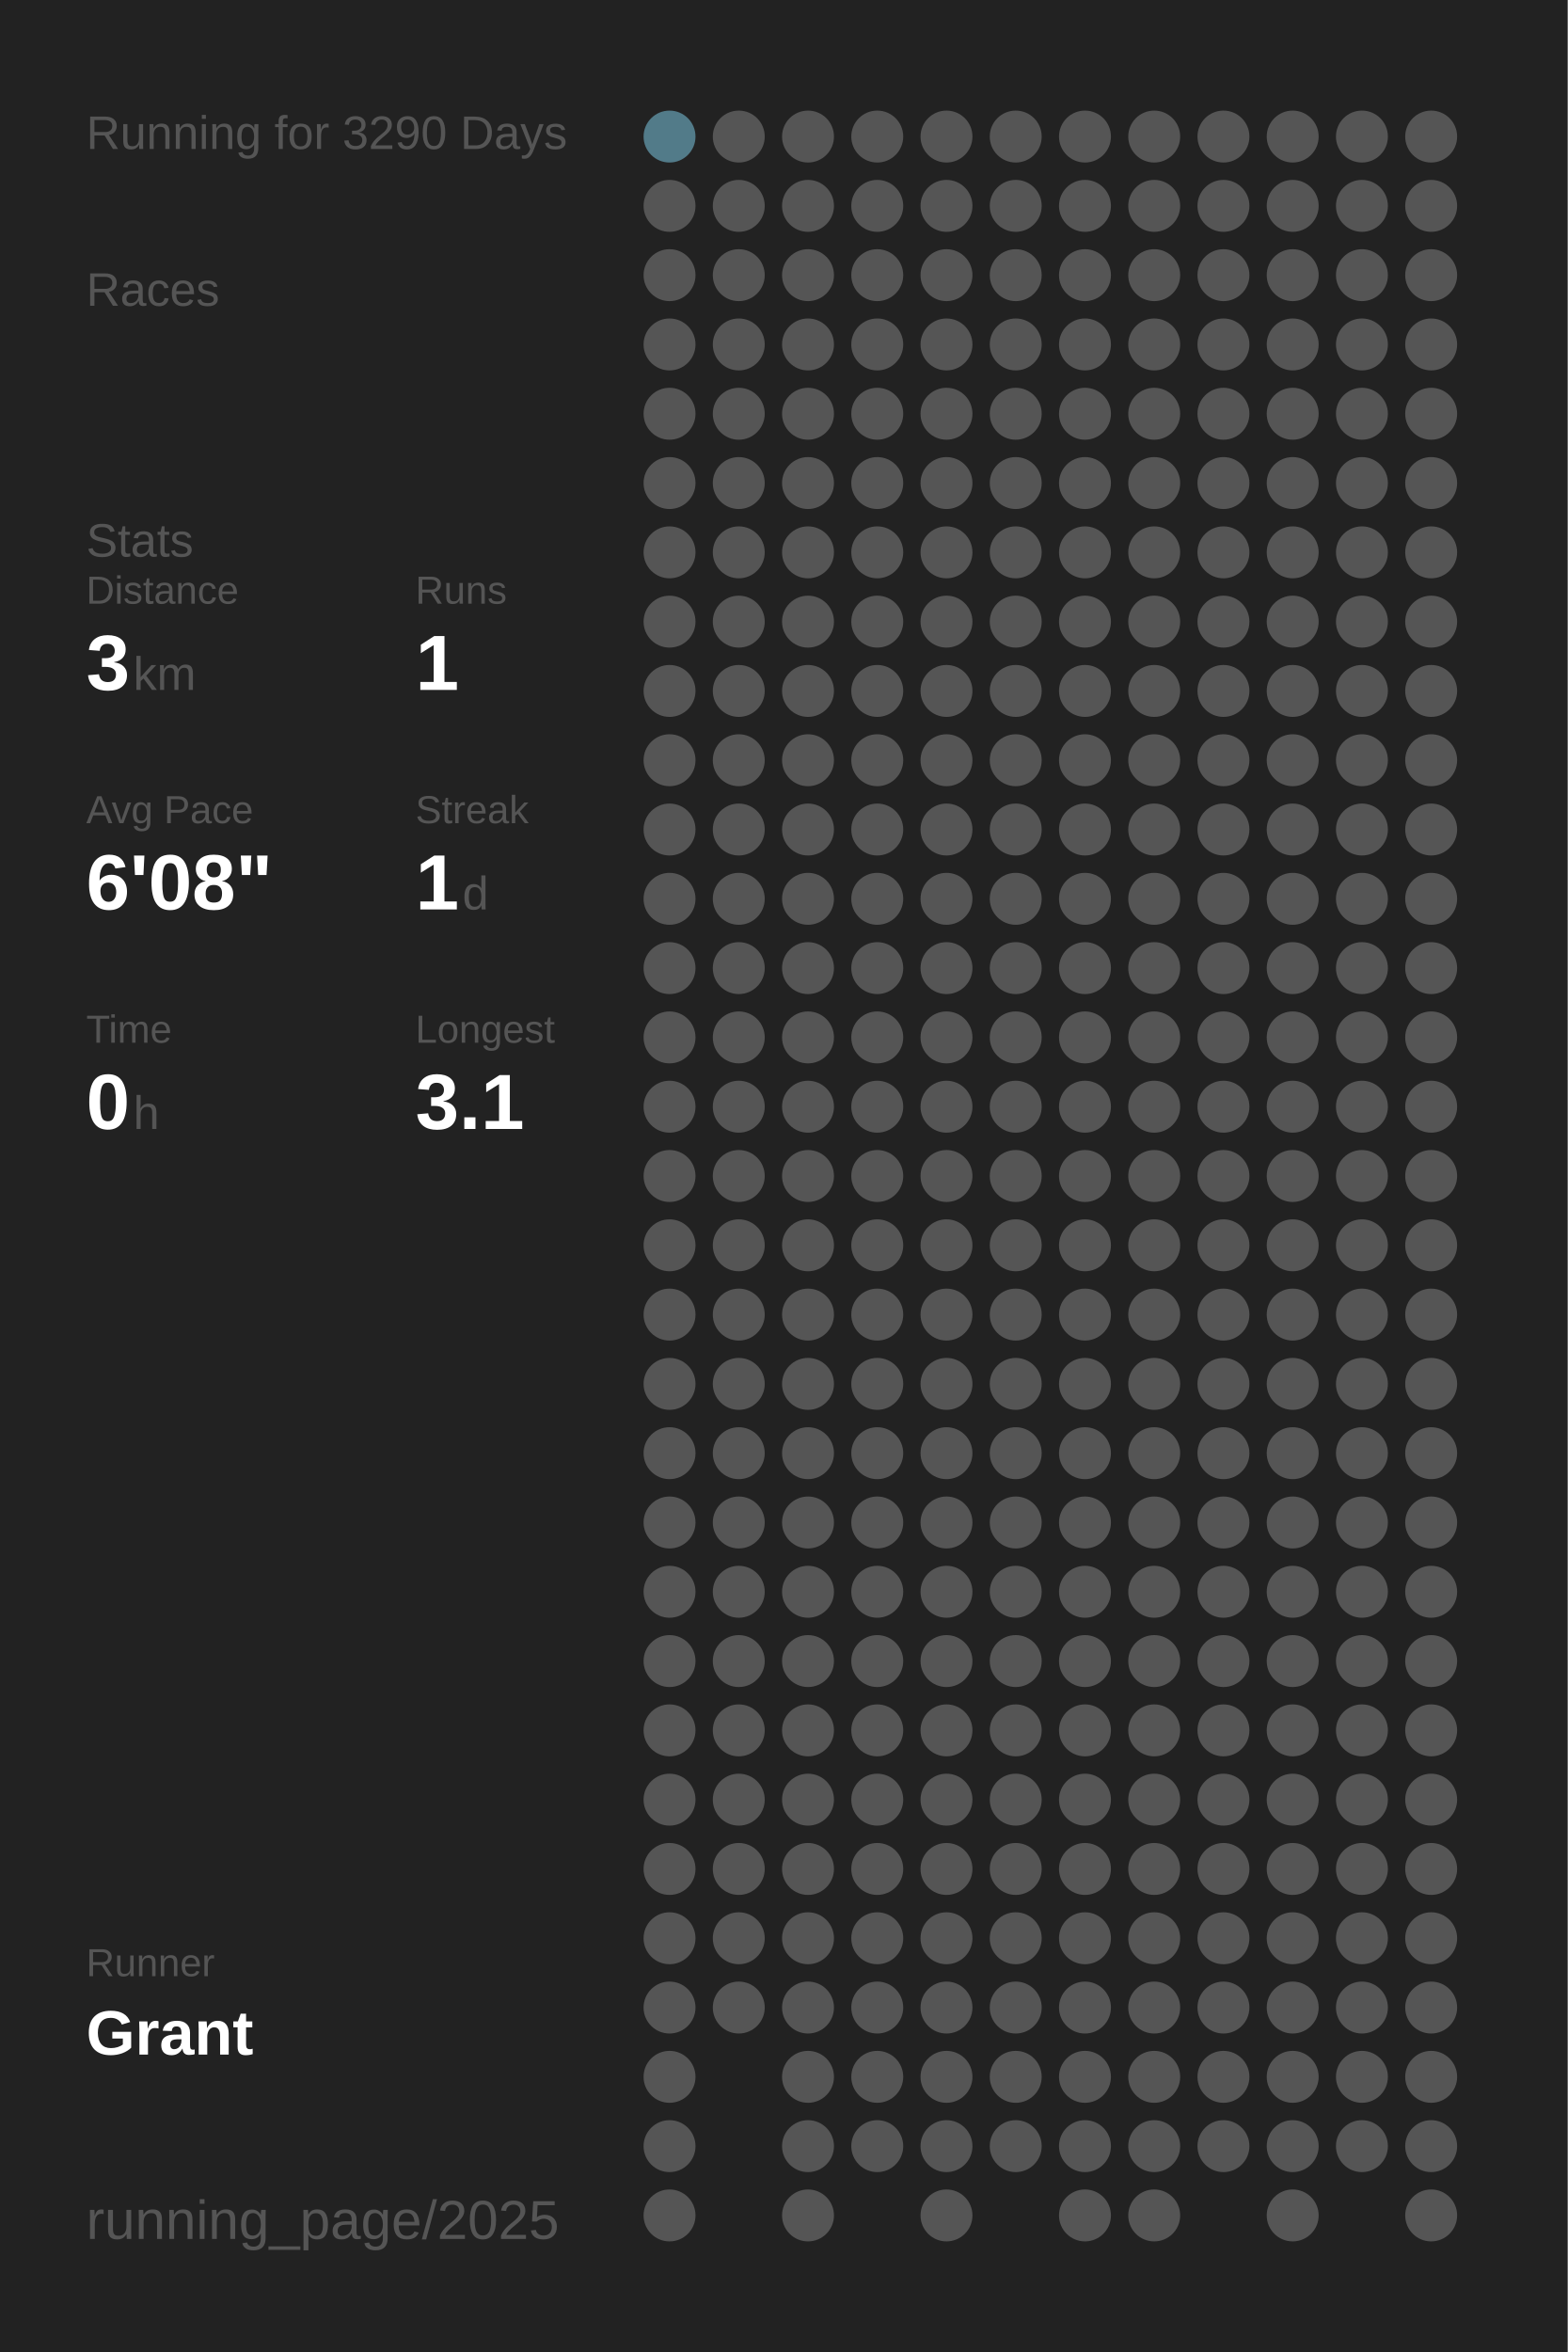
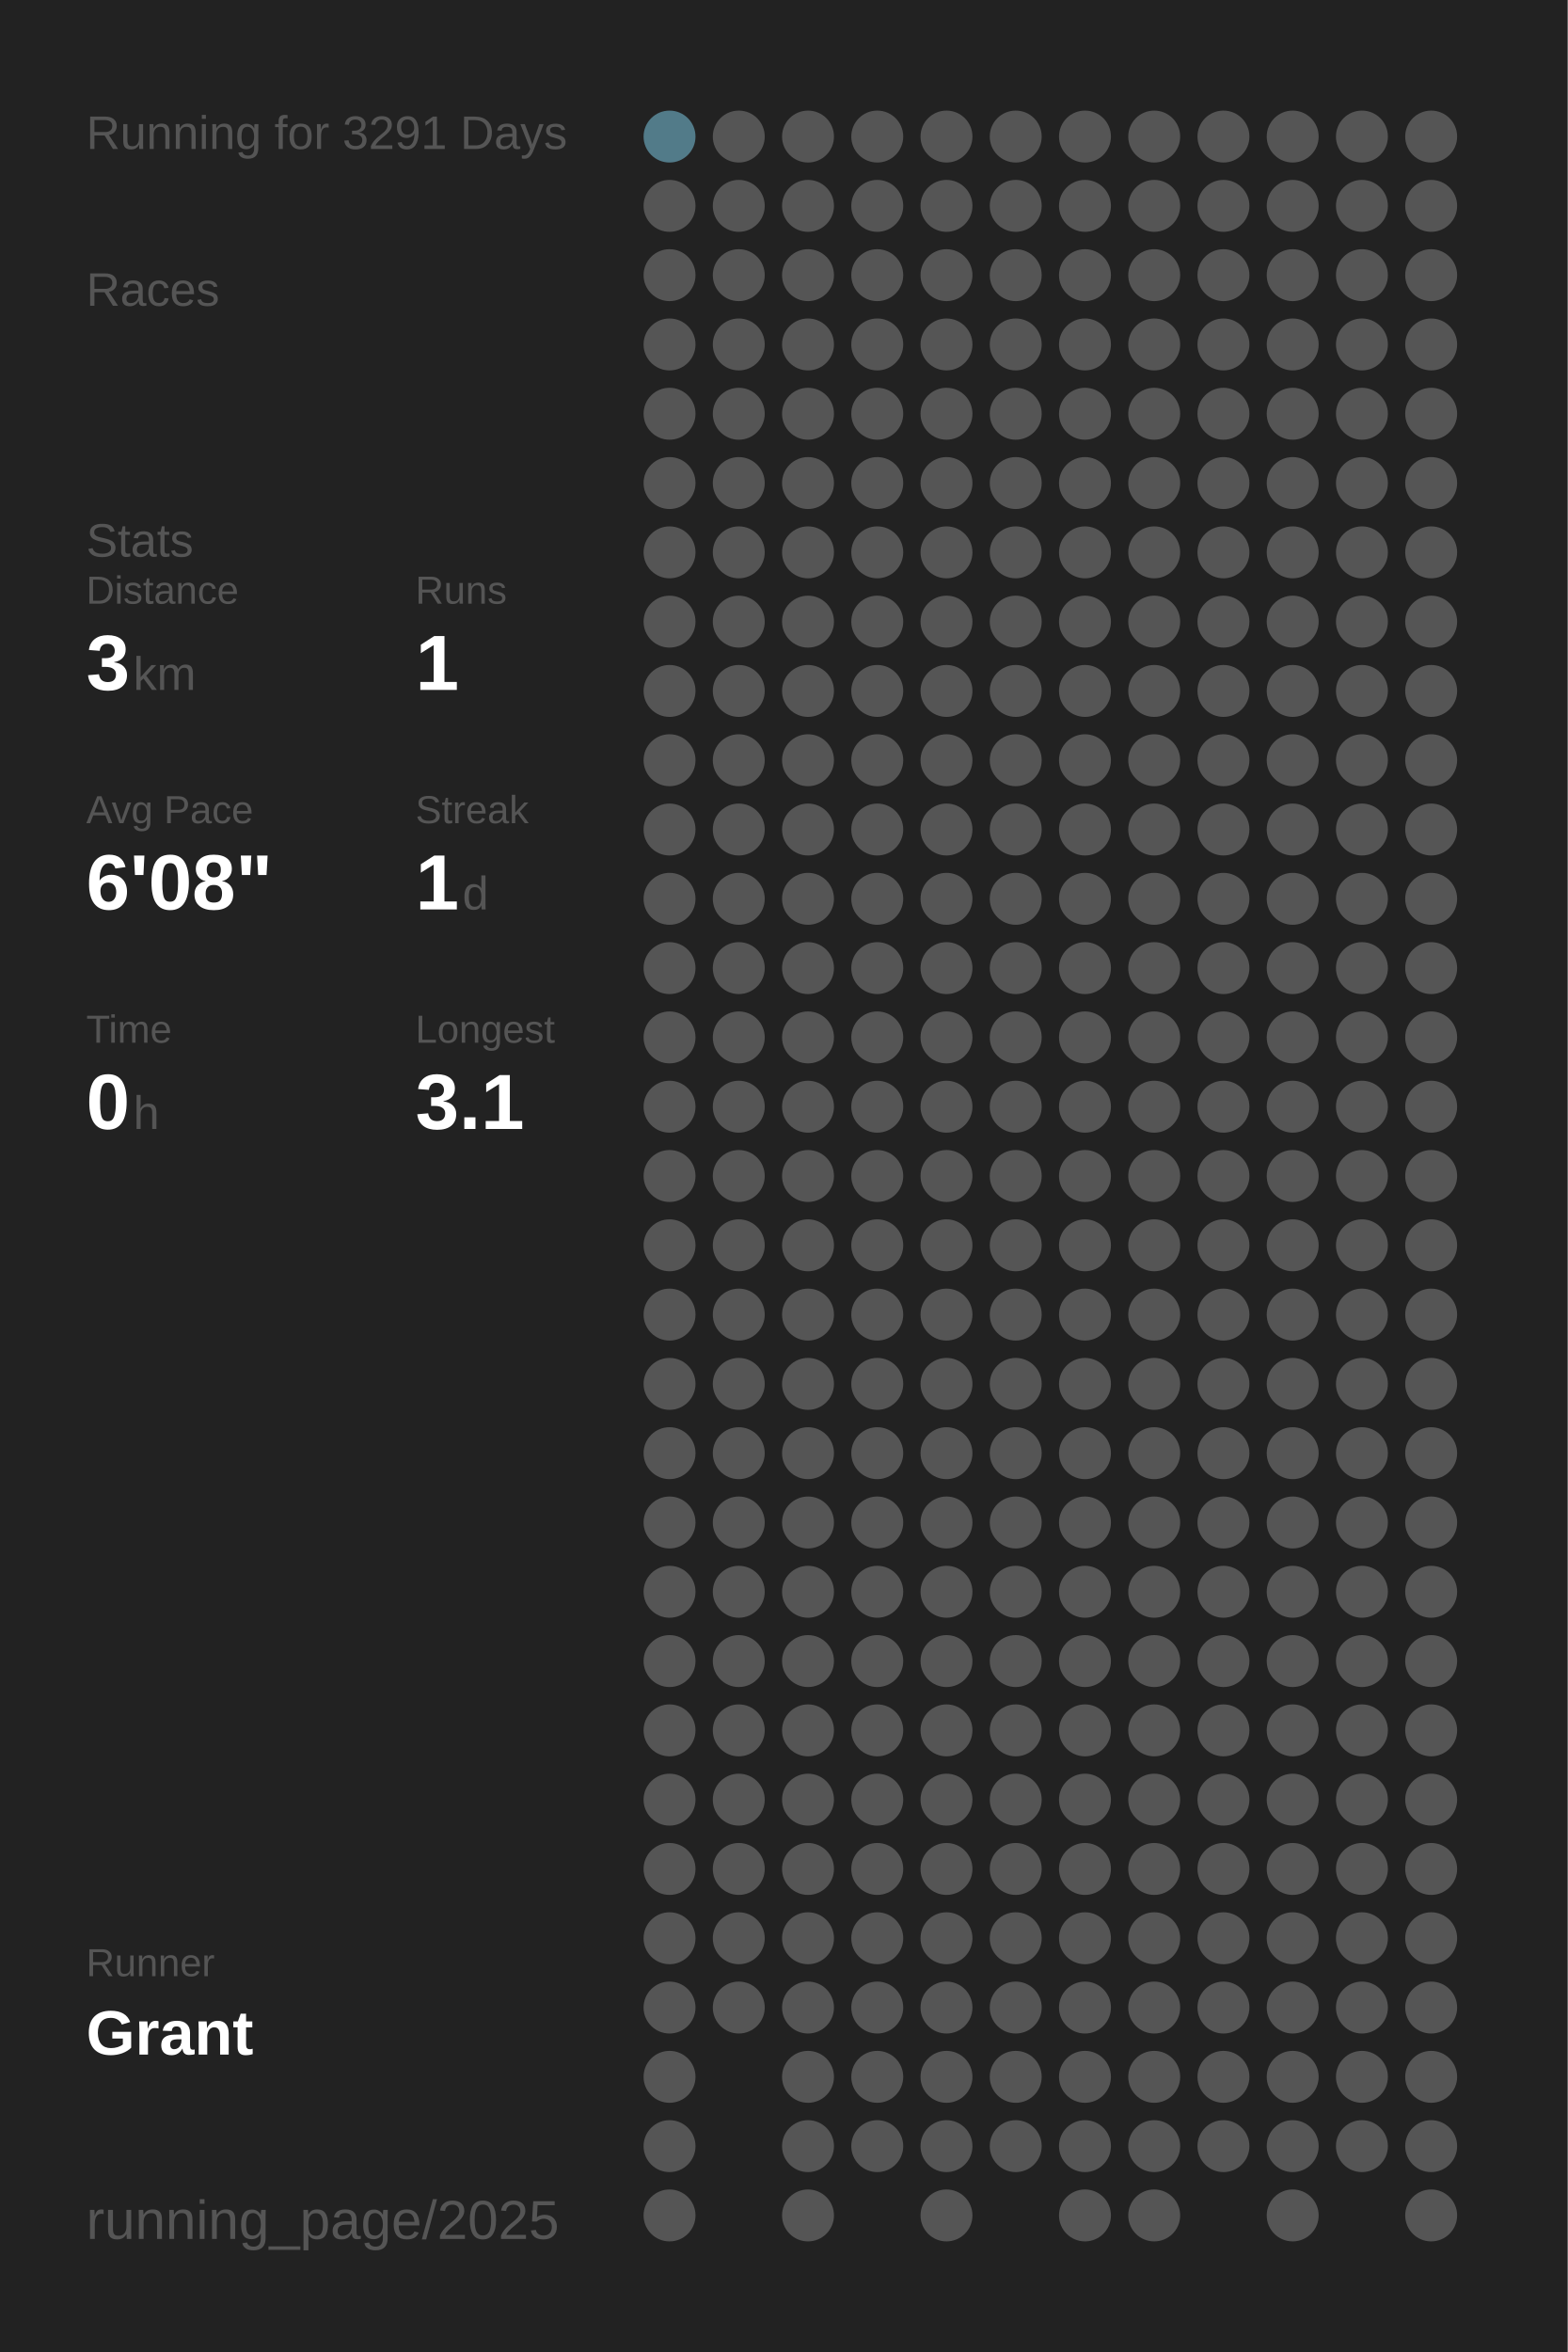
<svg xmlns="http://www.w3.org/2000/svg" baseProfile="full" height="300mm" version="1.1" viewBox="0,0,200,300" width="200mm">
  <defs />
  <rect fill="#222222" height="300" width="200" x="0" y="0" />
-   <text fill="#555555" style="font-size:6px; font-family:Arial;" x="11" y="19">Running for 3290 Days</text>
+   <text fill="#555555" style="font-size:6px; font-family:Arial;" x="11" y="19">Running for 3291 Days</text>
  <text fill="#555555" style="font-size:6px; font-family:Arial;" x="11" y="39">Races</text>
  <text fill="#555555" style="font-size:6px; font-family:Arial;" x="11" y="71">Stats</text>
  <text fill="#555555" style="font-size:5px; font-family:Arial;" x="11" y="77">Distance</text>
  <text fill="#FFFFFF" style="font-size:10px; font-family:Arial; font-weight:bold;" x="11" y="88">3</text>
  <text fill="#555555" style="font-size:6px; font-family:Arial;" x="17" y="88">km</text>
  <text fill="#555555" style="font-size:5px; font-family:Arial;" x="53" y="77">Runs</text>
  <text fill="#FFFFFF" style="font-size:10px; font-family:Arial; font-weight:bold;" x="53" y="88">1</text>
  <text fill="#555555" style="font-size:5px; font-family:Arial;" x="11" y="105">Avg Pace</text>
  <text fill="#FFFFFF" style="font-size:10px; font-family:Arial; font-weight:bold;" x="11" y="116">6'08"</text>
  <text fill="#555555" style="font-size:5px; font-family:Arial;" x="53" y="105">Streak</text>
  <text fill="#FFFFFF" style="font-size:10px; font-family:Arial; font-weight:bold;" x="53" y="116">1</text>
  <text fill="#555555" style="font-size:6px; font-family:Arial;" x="59" y="116">d</text>
  <text fill="#555555" style="font-size:5px; font-family:Arial;" x="11" y="133">Time</text>
  <text fill="#FFFFFF" style="font-size:10px; font-family:Arial; font-weight:bold;" x="11" y="144">0</text>
  <text fill="#555555" style="font-size:6px; font-family:Arial;" x="17" y="144">h</text>
  <text fill="#555555" style="font-size:5px; font-family:Arial;" x="53" y="133">Longest</text>
  <text fill="#FFFFFF" style="font-size:10px; font-family:Arial; font-weight:bold;" x="53" y="144">3.1</text>
  <text fill="#555555" style="font-size:5px; font-family:Arial;" x="11" y="252.065">Runner</text>
  <text fill="#FFFFFF" style="font-size:8px; font-family:Arial; font-weight:bold;" x="11" y="262.065">Grant</text>
  <text fill="#555555" style="font-size:7px; font-family:Arial;" x="11" y="285.581">running_page/2025</text>
  <circle cx="85.417" cy="17.419" fill="#527b89" r="3.312" />
  <circle cx="85.417" cy="26.258" fill="#555555" r="3.312" />
  <circle cx="85.417" cy="35.097" fill="#555555" r="3.312" />
  <circle cx="85.417" cy="43.935" fill="#555555" r="3.312" />
  <circle cx="85.417" cy="52.774" fill="#555555" r="3.312" />
  <circle cx="85.417" cy="61.613" fill="#555555" r="3.312" />
  <circle cx="85.417" cy="70.452" fill="#555555" r="3.312" />
  <circle cx="85.417" cy="79.29" fill="#555555" r="3.312" />
  <circle cx="85.417" cy="88.129" fill="#555555" r="3.312" />
  <circle cx="85.417" cy="96.968" fill="#555555" r="3.312" />
  <circle cx="85.417" cy="105.806" fill="#555555" r="3.312" />
  <circle cx="85.417" cy="114.645" fill="#555555" r="3.312" />
  <circle cx="85.417" cy="123.484" fill="#555555" r="3.312" />
  <circle cx="85.417" cy="132.323" fill="#555555" r="3.312" />
  <circle cx="85.417" cy="141.161" fill="#555555" r="3.312" />
  <circle cx="85.417" cy="150" fill="#555555" r="3.312" />
  <circle cx="85.417" cy="158.839" fill="#555555" r="3.312" />
  <circle cx="85.417" cy="167.677" fill="#555555" r="3.312" />
  <circle cx="85.417" cy="176.516" fill="#555555" r="3.312" />
  <circle cx="85.417" cy="185.355" fill="#555555" r="3.312" />
  <circle cx="85.417" cy="194.194" fill="#555555" r="3.312" />
  <circle cx="85.417" cy="203.032" fill="#555555" r="3.312" />
  <circle cx="85.417" cy="211.871" fill="#555555" r="3.312" />
  <circle cx="85.417" cy="220.71" fill="#555555" r="3.312" />
  <circle cx="85.417" cy="229.548" fill="#555555" r="3.312" />
  <circle cx="85.417" cy="238.387" fill="#555555" r="3.312" />
  <circle cx="85.417" cy="247.226" fill="#555555" r="3.312" />
  <circle cx="85.417" cy="256.065" fill="#555555" r="3.312" />
  <circle cx="85.417" cy="264.903" fill="#555555" r="3.312" />
  <circle cx="85.417" cy="273.742" fill="#555555" r="3.312" />
  <circle cx="85.417" cy="282.581" fill="#555555" r="3.312" />
  <circle cx="94.25" cy="17.419" fill="#555555" r="3.312" />
  <circle cx="94.25" cy="26.258" fill="#555555" r="3.312" />
  <circle cx="94.25" cy="35.097" fill="#555555" r="3.312" />
  <circle cx="94.25" cy="43.935" fill="#555555" r="3.312" />
  <circle cx="94.25" cy="52.774" fill="#555555" r="3.312" />
  <circle cx="94.25" cy="61.613" fill="#555555" r="3.312" />
  <circle cx="94.25" cy="70.452" fill="#555555" r="3.312" />
  <circle cx="94.25" cy="79.29" fill="#555555" r="3.312" />
  <circle cx="94.25" cy="88.129" fill="#555555" r="3.312" />
  <circle cx="94.25" cy="96.968" fill="#555555" r="3.312" />
  <circle cx="94.25" cy="105.806" fill="#555555" r="3.312" />
  <circle cx="94.25" cy="114.645" fill="#555555" r="3.312" />
  <circle cx="94.25" cy="123.484" fill="#555555" r="3.312" />
  <circle cx="94.25" cy="132.323" fill="#555555" r="3.312" />
  <circle cx="94.25" cy="141.161" fill="#555555" r="3.312" />
  <circle cx="94.25" cy="150" fill="#555555" r="3.312" />
  <circle cx="94.25" cy="158.839" fill="#555555" r="3.312" />
  <circle cx="94.25" cy="167.677" fill="#555555" r="3.312" />
  <circle cx="94.25" cy="176.516" fill="#555555" r="3.312" />
  <circle cx="94.25" cy="185.355" fill="#555555" r="3.312" />
  <circle cx="94.25" cy="194.194" fill="#555555" r="3.312" />
  <circle cx="94.25" cy="203.032" fill="#555555" r="3.312" />
  <circle cx="94.25" cy="211.871" fill="#555555" r="3.312" />
  <circle cx="94.25" cy="220.71" fill="#555555" r="3.312" />
  <circle cx="94.25" cy="229.548" fill="#555555" r="3.312" />
  <circle cx="94.25" cy="238.387" fill="#555555" r="3.312" />
  <circle cx="94.25" cy="247.226" fill="#555555" r="3.312" />
  <circle cx="94.25" cy="256.065" fill="#555555" r="3.312" />
  <circle cx="103.083" cy="17.419" fill="#555555" r="3.312" />
  <circle cx="103.083" cy="26.258" fill="#555555" r="3.312" />
  <circle cx="103.083" cy="35.097" fill="#555555" r="3.312" />
  <circle cx="103.083" cy="43.935" fill="#555555" r="3.312" />
  <circle cx="103.083" cy="52.774" fill="#555555" r="3.312" />
  <circle cx="103.083" cy="61.613" fill="#555555" r="3.312" />
  <circle cx="103.083" cy="70.452" fill="#555555" r="3.312" />
  <circle cx="103.083" cy="79.29" fill="#555555" r="3.312" />
  <circle cx="103.083" cy="88.129" fill="#555555" r="3.312" />
  <circle cx="103.083" cy="96.968" fill="#555555" r="3.312" />
  <circle cx="103.083" cy="105.806" fill="#555555" r="3.312" />
  <circle cx="103.083" cy="114.645" fill="#555555" r="3.312" />
  <circle cx="103.083" cy="123.484" fill="#555555" r="3.312" />
  <circle cx="103.083" cy="132.323" fill="#555555" r="3.312" />
  <circle cx="103.083" cy="141.161" fill="#555555" r="3.312" />
  <circle cx="103.083" cy="150" fill="#555555" r="3.312" />
  <circle cx="103.083" cy="158.839" fill="#555555" r="3.312" />
  <circle cx="103.083" cy="167.677" fill="#555555" r="3.312" />
  <circle cx="103.083" cy="176.516" fill="#555555" r="3.312" />
  <circle cx="103.083" cy="185.355" fill="#555555" r="3.312" />
  <circle cx="103.083" cy="194.194" fill="#555555" r="3.312" />
  <circle cx="103.083" cy="203.032" fill="#555555" r="3.312" />
  <circle cx="103.083" cy="211.871" fill="#555555" r="3.312" />
  <circle cx="103.083" cy="220.71" fill="#555555" r="3.312" />
  <circle cx="103.083" cy="229.548" fill="#555555" r="3.312" />
  <circle cx="103.083" cy="238.387" fill="#555555" r="3.312" />
  <circle cx="103.083" cy="247.226" fill="#555555" r="3.312" />
  <circle cx="103.083" cy="256.065" fill="#555555" r="3.312" />
  <circle cx="103.083" cy="264.903" fill="#555555" r="3.312" />
  <circle cx="103.083" cy="273.742" fill="#555555" r="3.312" />
  <circle cx="103.083" cy="282.581" fill="#555555" r="3.312" />
  <circle cx="111.917" cy="17.419" fill="#555555" r="3.312" />
  <circle cx="111.917" cy="26.258" fill="#555555" r="3.312" />
  <circle cx="111.917" cy="35.097" fill="#555555" r="3.312" />
  <circle cx="111.917" cy="43.935" fill="#555555" r="3.312" />
  <circle cx="111.917" cy="52.774" fill="#555555" r="3.312" />
  <circle cx="111.917" cy="61.613" fill="#555555" r="3.312" />
  <circle cx="111.917" cy="70.452" fill="#555555" r="3.312" />
  <circle cx="111.917" cy="79.29" fill="#555555" r="3.312" />
  <circle cx="111.917" cy="88.129" fill="#555555" r="3.312" />
  <circle cx="111.917" cy="96.968" fill="#555555" r="3.312" />
  <circle cx="111.917" cy="105.806" fill="#555555" r="3.312" />
  <circle cx="111.917" cy="114.645" fill="#555555" r="3.312" />
  <circle cx="111.917" cy="123.484" fill="#555555" r="3.312" />
  <circle cx="111.917" cy="132.323" fill="#555555" r="3.312" />
  <circle cx="111.917" cy="141.161" fill="#555555" r="3.312" />
  <circle cx="111.917" cy="150" fill="#555555" r="3.312" />
  <circle cx="111.917" cy="158.839" fill="#555555" r="3.312" />
  <circle cx="111.917" cy="167.677" fill="#555555" r="3.312" />
  <circle cx="111.917" cy="176.516" fill="#555555" r="3.312" />
  <circle cx="111.917" cy="185.355" fill="#555555" r="3.312" />
  <circle cx="111.917" cy="194.194" fill="#555555" r="3.312" />
  <circle cx="111.917" cy="203.032" fill="#555555" r="3.312" />
  <circle cx="111.917" cy="211.871" fill="#555555" r="3.312" />
  <circle cx="111.917" cy="220.71" fill="#555555" r="3.312" />
  <circle cx="111.917" cy="229.548" fill="#555555" r="3.312" />
  <circle cx="111.917" cy="238.387" fill="#555555" r="3.312" />
  <circle cx="111.917" cy="247.226" fill="#555555" r="3.312" />
  <circle cx="111.917" cy="256.065" fill="#555555" r="3.312" />
  <circle cx="111.917" cy="264.903" fill="#555555" r="3.312" />
  <circle cx="111.917" cy="273.742" fill="#555555" r="3.312" />
  <circle cx="120.75" cy="17.419" fill="#555555" r="3.312" />
  <circle cx="120.75" cy="26.258" fill="#555555" r="3.312" />
  <circle cx="120.75" cy="35.097" fill="#555555" r="3.312" />
  <circle cx="120.75" cy="43.935" fill="#555555" r="3.312" />
  <circle cx="120.75" cy="52.774" fill="#555555" r="3.312" />
  <circle cx="120.75" cy="61.613" fill="#555555" r="3.312" />
  <circle cx="120.75" cy="70.452" fill="#555555" r="3.312" />
  <circle cx="120.75" cy="79.29" fill="#555555" r="3.312" />
  <circle cx="120.75" cy="88.129" fill="#555555" r="3.312" />
  <circle cx="120.75" cy="96.968" fill="#555555" r="3.312" />
  <circle cx="120.75" cy="105.806" fill="#555555" r="3.312" />
  <circle cx="120.75" cy="114.645" fill="#555555" r="3.312" />
  <circle cx="120.75" cy="123.484" fill="#555555" r="3.312" />
  <circle cx="120.75" cy="132.323" fill="#555555" r="3.312" />
  <circle cx="120.75" cy="141.161" fill="#555555" r="3.312" />
  <circle cx="120.75" cy="150" fill="#555555" r="3.312" />
  <circle cx="120.75" cy="158.839" fill="#555555" r="3.312" />
  <circle cx="120.75" cy="167.677" fill="#555555" r="3.312" />
  <circle cx="120.75" cy="176.516" fill="#555555" r="3.312" />
  <circle cx="120.75" cy="185.355" fill="#555555" r="3.312" />
  <circle cx="120.75" cy="194.194" fill="#555555" r="3.312" />
  <circle cx="120.75" cy="203.032" fill="#555555" r="3.312" />
  <circle cx="120.75" cy="211.871" fill="#555555" r="3.312" />
  <circle cx="120.75" cy="220.71" fill="#555555" r="3.312" />
  <circle cx="120.75" cy="229.548" fill="#555555" r="3.312" />
  <circle cx="120.75" cy="238.387" fill="#555555" r="3.312" />
  <circle cx="120.75" cy="247.226" fill="#555555" r="3.312" />
  <circle cx="120.75" cy="256.065" fill="#555555" r="3.312" />
  <circle cx="120.75" cy="264.903" fill="#555555" r="3.312" />
  <circle cx="120.75" cy="273.742" fill="#555555" r="3.312" />
  <circle cx="120.75" cy="282.581" fill="#555555" r="3.312" />
  <circle cx="129.583" cy="17.419" fill="#555555" r="3.312" />
  <circle cx="129.583" cy="26.258" fill="#555555" r="3.312" />
  <circle cx="129.583" cy="35.097" fill="#555555" r="3.312" />
  <circle cx="129.583" cy="43.935" fill="#555555" r="3.312" />
  <circle cx="129.583" cy="52.774" fill="#555555" r="3.312" />
  <circle cx="129.583" cy="61.613" fill="#555555" r="3.312" />
  <circle cx="129.583" cy="70.452" fill="#555555" r="3.312" />
  <circle cx="129.583" cy="79.29" fill="#555555" r="3.312" />
  <circle cx="129.583" cy="88.129" fill="#555555" r="3.312" />
  <circle cx="129.583" cy="96.968" fill="#555555" r="3.312" />
  <circle cx="129.583" cy="105.806" fill="#555555" r="3.312" />
  <circle cx="129.583" cy="114.645" fill="#555555" r="3.312" />
  <circle cx="129.583" cy="123.484" fill="#555555" r="3.312" />
  <circle cx="129.583" cy="132.323" fill="#555555" r="3.312" />
  <circle cx="129.583" cy="141.161" fill="#555555" r="3.312" />
  <circle cx="129.583" cy="150" fill="#555555" r="3.312" />
  <circle cx="129.583" cy="158.839" fill="#555555" r="3.312" />
  <circle cx="129.583" cy="167.677" fill="#555555" r="3.312" />
  <circle cx="129.583" cy="176.516" fill="#555555" r="3.312" />
  <circle cx="129.583" cy="185.355" fill="#555555" r="3.312" />
  <circle cx="129.583" cy="194.194" fill="#555555" r="3.312" />
  <circle cx="129.583" cy="203.032" fill="#555555" r="3.312" />
  <circle cx="129.583" cy="211.871" fill="#555555" r="3.312" />
  <circle cx="129.583" cy="220.71" fill="#555555" r="3.312" />
  <circle cx="129.583" cy="229.548" fill="#555555" r="3.312" />
  <circle cx="129.583" cy="238.387" fill="#555555" r="3.312" />
  <circle cx="129.583" cy="247.226" fill="#555555" r="3.312" />
  <circle cx="129.583" cy="256.065" fill="#555555" r="3.312" />
  <circle cx="129.583" cy="264.903" fill="#555555" r="3.312" />
  <circle cx="129.583" cy="273.742" fill="#555555" r="3.312" />
  <circle cx="138.417" cy="17.419" fill="#555555" r="3.312" />
  <circle cx="138.417" cy="26.258" fill="#555555" r="3.312" />
  <circle cx="138.417" cy="35.097" fill="#555555" r="3.312" />
  <circle cx="138.417" cy="43.935" fill="#555555" r="3.312" />
  <circle cx="138.417" cy="52.774" fill="#555555" r="3.312" />
  <circle cx="138.417" cy="61.613" fill="#555555" r="3.312" />
  <circle cx="138.417" cy="70.452" fill="#555555" r="3.312" />
  <circle cx="138.417" cy="79.29" fill="#555555" r="3.312" />
  <circle cx="138.417" cy="88.129" fill="#555555" r="3.312" />
  <circle cx="138.417" cy="96.968" fill="#555555" r="3.312" />
  <circle cx="138.417" cy="105.806" fill="#555555" r="3.312" />
  <circle cx="138.417" cy="114.645" fill="#555555" r="3.312" />
  <circle cx="138.417" cy="123.484" fill="#555555" r="3.312" />
  <circle cx="138.417" cy="132.323" fill="#555555" r="3.312" />
  <circle cx="138.417" cy="141.161" fill="#555555" r="3.312" />
  <circle cx="138.417" cy="150" fill="#555555" r="3.312" />
  <circle cx="138.417" cy="158.839" fill="#555555" r="3.312" />
  <circle cx="138.417" cy="167.677" fill="#555555" r="3.312" />
  <circle cx="138.417" cy="176.516" fill="#555555" r="3.312" />
  <circle cx="138.417" cy="185.355" fill="#555555" r="3.312" />
  <circle cx="138.417" cy="194.194" fill="#555555" r="3.312" />
  <circle cx="138.417" cy="203.032" fill="#555555" r="3.312" />
  <circle cx="138.417" cy="211.871" fill="#555555" r="3.312" />
  <circle cx="138.417" cy="220.71" fill="#555555" r="3.312" />
  <circle cx="138.417" cy="229.548" fill="#555555" r="3.312" />
  <circle cx="138.417" cy="238.387" fill="#555555" r="3.312" />
  <circle cx="138.417" cy="247.226" fill="#555555" r="3.312" />
  <circle cx="138.417" cy="256.065" fill="#555555" r="3.312" />
  <circle cx="138.417" cy="264.903" fill="#555555" r="3.312" />
  <circle cx="138.417" cy="273.742" fill="#555555" r="3.312" />
  <circle cx="138.417" cy="282.581" fill="#555555" r="3.312" />
  <circle cx="147.25" cy="17.419" fill="#555555" r="3.312" />
  <circle cx="147.25" cy="26.258" fill="#555555" r="3.312" />
  <circle cx="147.25" cy="35.097" fill="#555555" r="3.312" />
  <circle cx="147.25" cy="43.935" fill="#555555" r="3.312" />
  <circle cx="147.25" cy="52.774" fill="#555555" r="3.312" />
  <circle cx="147.25" cy="61.613" fill="#555555" r="3.312" />
  <circle cx="147.25" cy="70.452" fill="#555555" r="3.312" />
  <circle cx="147.25" cy="79.29" fill="#555555" r="3.312" />
  <circle cx="147.25" cy="88.129" fill="#555555" r="3.312" />
  <circle cx="147.25" cy="96.968" fill="#555555" r="3.312" />
  <circle cx="147.25" cy="105.806" fill="#555555" r="3.312" />
  <circle cx="147.25" cy="114.645" fill="#555555" r="3.312" />
  <circle cx="147.25" cy="123.484" fill="#555555" r="3.312" />
  <circle cx="147.25" cy="132.323" fill="#555555" r="3.312" />
  <circle cx="147.25" cy="141.161" fill="#555555" r="3.312" />
  <circle cx="147.25" cy="150" fill="#555555" r="3.312" />
  <circle cx="147.25" cy="158.839" fill="#555555" r="3.312" />
  <circle cx="147.25" cy="167.677" fill="#555555" r="3.312" />
  <circle cx="147.25" cy="176.516" fill="#555555" r="3.312" />
  <circle cx="147.25" cy="185.355" fill="#555555" r="3.312" />
  <circle cx="147.25" cy="194.194" fill="#555555" r="3.312" />
  <circle cx="147.25" cy="203.032" fill="#555555" r="3.312" />
  <circle cx="147.25" cy="211.871" fill="#555555" r="3.312" />
  <circle cx="147.25" cy="220.71" fill="#555555" r="3.312" />
  <circle cx="147.25" cy="229.548" fill="#555555" r="3.312" />
  <circle cx="147.25" cy="238.387" fill="#555555" r="3.312" />
  <circle cx="147.25" cy="247.226" fill="#555555" r="3.312" />
  <circle cx="147.25" cy="256.065" fill="#555555" r="3.312" />
  <circle cx="147.25" cy="264.903" fill="#555555" r="3.312" />
  <circle cx="147.25" cy="273.742" fill="#555555" r="3.312" />
  <circle cx="147.25" cy="282.581" fill="#555555" r="3.312" />
  <circle cx="156.083" cy="17.419" fill="#555555" r="3.312" />
  <circle cx="156.083" cy="26.258" fill="#555555" r="3.312" />
  <circle cx="156.083" cy="35.097" fill="#555555" r="3.312" />
  <circle cx="156.083" cy="43.935" fill="#555555" r="3.312" />
  <circle cx="156.083" cy="52.774" fill="#555555" r="3.312" />
  <circle cx="156.083" cy="61.613" fill="#555555" r="3.312" />
  <circle cx="156.083" cy="70.452" fill="#555555" r="3.312" />
  <circle cx="156.083" cy="79.29" fill="#555555" r="3.312" />
  <circle cx="156.083" cy="88.129" fill="#555555" r="3.312" />
  <circle cx="156.083" cy="96.968" fill="#555555" r="3.312" />
  <circle cx="156.083" cy="105.806" fill="#555555" r="3.312" />
  <circle cx="156.083" cy="114.645" fill="#555555" r="3.312" />
  <circle cx="156.083" cy="123.484" fill="#555555" r="3.312" />
  <circle cx="156.083" cy="132.323" fill="#555555" r="3.312" />
  <circle cx="156.083" cy="141.161" fill="#555555" r="3.312" />
  <circle cx="156.083" cy="150" fill="#555555" r="3.312" />
  <circle cx="156.083" cy="158.839" fill="#555555" r="3.312" />
  <circle cx="156.083" cy="167.677" fill="#555555" r="3.312" />
  <circle cx="156.083" cy="176.516" fill="#555555" r="3.312" />
  <circle cx="156.083" cy="185.355" fill="#555555" r="3.312" />
  <circle cx="156.083" cy="194.194" fill="#555555" r="3.312" />
  <circle cx="156.083" cy="203.032" fill="#555555" r="3.312" />
  <circle cx="156.083" cy="211.871" fill="#555555" r="3.312" />
  <circle cx="156.083" cy="220.71" fill="#555555" r="3.312" />
  <circle cx="156.083" cy="229.548" fill="#555555" r="3.312" />
  <circle cx="156.083" cy="238.387" fill="#555555" r="3.312" />
  <circle cx="156.083" cy="247.226" fill="#555555" r="3.312" />
  <circle cx="156.083" cy="256.065" fill="#555555" r="3.312" />
  <circle cx="156.083" cy="264.903" fill="#555555" r="3.312" />
  <circle cx="156.083" cy="273.742" fill="#555555" r="3.312" />
  <circle cx="164.917" cy="17.419" fill="#555555" r="3.312" />
  <circle cx="164.917" cy="26.258" fill="#555555" r="3.312" />
  <circle cx="164.917" cy="35.097" fill="#555555" r="3.312" />
  <circle cx="164.917" cy="43.935" fill="#555555" r="3.312" />
  <circle cx="164.917" cy="52.774" fill="#555555" r="3.312" />
  <circle cx="164.917" cy="61.613" fill="#555555" r="3.312" />
  <circle cx="164.917" cy="70.452" fill="#555555" r="3.312" />
  <circle cx="164.917" cy="79.29" fill="#555555" r="3.312" />
  <circle cx="164.917" cy="88.129" fill="#555555" r="3.312" />
  <circle cx="164.917" cy="96.968" fill="#555555" r="3.312" />
  <circle cx="164.917" cy="105.806" fill="#555555" r="3.312" />
  <circle cx="164.917" cy="114.645" fill="#555555" r="3.312" />
  <circle cx="164.917" cy="123.484" fill="#555555" r="3.312" />
  <circle cx="164.917" cy="132.323" fill="#555555" r="3.312" />
  <circle cx="164.917" cy="141.161" fill="#555555" r="3.312" />
  <circle cx="164.917" cy="150" fill="#555555" r="3.312" />
  <circle cx="164.917" cy="158.839" fill="#555555" r="3.312" />
  <circle cx="164.917" cy="167.677" fill="#555555" r="3.312" />
  <circle cx="164.917" cy="176.516" fill="#555555" r="3.312" />
  <circle cx="164.917" cy="185.355" fill="#555555" r="3.312" />
  <circle cx="164.917" cy="194.194" fill="#555555" r="3.312" />
  <circle cx="164.917" cy="203.032" fill="#555555" r="3.312" />
  <circle cx="164.917" cy="211.871" fill="#555555" r="3.312" />
  <circle cx="164.917" cy="220.71" fill="#555555" r="3.312" />
  <circle cx="164.917" cy="229.548" fill="#555555" r="3.312" />
  <circle cx="164.917" cy="238.387" fill="#555555" r="3.312" />
  <circle cx="164.917" cy="247.226" fill="#555555" r="3.312" />
  <circle cx="164.917" cy="256.065" fill="#555555" r="3.312" />
  <circle cx="164.917" cy="264.903" fill="#555555" r="3.312" />
  <circle cx="164.917" cy="273.742" fill="#555555" r="3.312" />
  <circle cx="164.917" cy="282.581" fill="#555555" r="3.312" />
  <circle cx="173.75" cy="17.419" fill="#555555" r="3.312" />
  <circle cx="173.75" cy="26.258" fill="#555555" r="3.312" />
  <circle cx="173.75" cy="35.097" fill="#555555" r="3.312" />
  <circle cx="173.75" cy="43.935" fill="#555555" r="3.312" />
  <circle cx="173.75" cy="52.774" fill="#555555" r="3.312" />
  <circle cx="173.75" cy="61.613" fill="#555555" r="3.312" />
  <circle cx="173.75" cy="70.452" fill="#555555" r="3.312" />
  <circle cx="173.75" cy="79.29" fill="#555555" r="3.312" />
  <circle cx="173.75" cy="88.129" fill="#555555" r="3.312" />
  <circle cx="173.75" cy="96.968" fill="#555555" r="3.312" />
  <circle cx="173.75" cy="105.806" fill="#555555" r="3.312" />
  <circle cx="173.75" cy="114.645" fill="#555555" r="3.312" />
  <circle cx="173.75" cy="123.484" fill="#555555" r="3.312" />
  <circle cx="173.75" cy="132.323" fill="#555555" r="3.312" />
  <circle cx="173.75" cy="141.161" fill="#555555" r="3.312" />
  <circle cx="173.75" cy="150" fill="#555555" r="3.312" />
  <circle cx="173.75" cy="158.839" fill="#555555" r="3.312" />
  <circle cx="173.75" cy="167.677" fill="#555555" r="3.312" />
  <circle cx="173.75" cy="176.516" fill="#555555" r="3.312" />
  <circle cx="173.75" cy="185.355" fill="#555555" r="3.312" />
  <circle cx="173.75" cy="194.194" fill="#555555" r="3.312" />
  <circle cx="173.75" cy="203.032" fill="#555555" r="3.312" />
  <circle cx="173.75" cy="211.871" fill="#555555" r="3.312" />
  <circle cx="173.75" cy="220.71" fill="#555555" r="3.312" />
  <circle cx="173.75" cy="229.548" fill="#555555" r="3.312" />
  <circle cx="173.75" cy="238.387" fill="#555555" r="3.312" />
  <circle cx="173.75" cy="247.226" fill="#555555" r="3.312" />
  <circle cx="173.75" cy="256.065" fill="#555555" r="3.312" />
  <circle cx="173.75" cy="264.903" fill="#555555" r="3.312" />
  <circle cx="173.75" cy="273.742" fill="#555555" r="3.312" />
  <circle cx="182.583" cy="17.419" fill="#555555" r="3.312" />
  <circle cx="182.583" cy="26.258" fill="#555555" r="3.312" />
  <circle cx="182.583" cy="35.097" fill="#555555" r="3.312" />
  <circle cx="182.583" cy="43.935" fill="#555555" r="3.312" />
  <circle cx="182.583" cy="52.774" fill="#555555" r="3.312" />
  <circle cx="182.583" cy="61.613" fill="#555555" r="3.312" />
  <circle cx="182.583" cy="70.452" fill="#555555" r="3.312" />
  <circle cx="182.583" cy="79.29" fill="#555555" r="3.312" />
  <circle cx="182.583" cy="88.129" fill="#555555" r="3.312" />
  <circle cx="182.583" cy="96.968" fill="#555555" r="3.312" />
  <circle cx="182.583" cy="105.806" fill="#555555" r="3.312" />
  <circle cx="182.583" cy="114.645" fill="#555555" r="3.312" />
  <circle cx="182.583" cy="123.484" fill="#555555" r="3.312" />
  <circle cx="182.583" cy="132.323" fill="#555555" r="3.312" />
  <circle cx="182.583" cy="141.161" fill="#555555" r="3.312" />
  <circle cx="182.583" cy="150" fill="#555555" r="3.312" />
  <circle cx="182.583" cy="158.839" fill="#555555" r="3.312" />
  <circle cx="182.583" cy="167.677" fill="#555555" r="3.312" />
  <circle cx="182.583" cy="176.516" fill="#555555" r="3.312" />
  <circle cx="182.583" cy="185.355" fill="#555555" r="3.312" />
  <circle cx="182.583" cy="194.194" fill="#555555" r="3.312" />
  <circle cx="182.583" cy="203.032" fill="#555555" r="3.312" />
  <circle cx="182.583" cy="211.871" fill="#555555" r="3.312" />
  <circle cx="182.583" cy="220.71" fill="#555555" r="3.312" />
  <circle cx="182.583" cy="229.548" fill="#555555" r="3.312" />
  <circle cx="182.583" cy="238.387" fill="#555555" r="3.312" />
  <circle cx="182.583" cy="247.226" fill="#555555" r="3.312" />
  <circle cx="182.583" cy="256.065" fill="#555555" r="3.312" />
  <circle cx="182.583" cy="264.903" fill="#555555" r="3.312" />
  <circle cx="182.583" cy="273.742" fill="#555555" r="3.312" />
  <circle cx="182.583" cy="282.581" fill="#555555" r="3.312" />
</svg>
